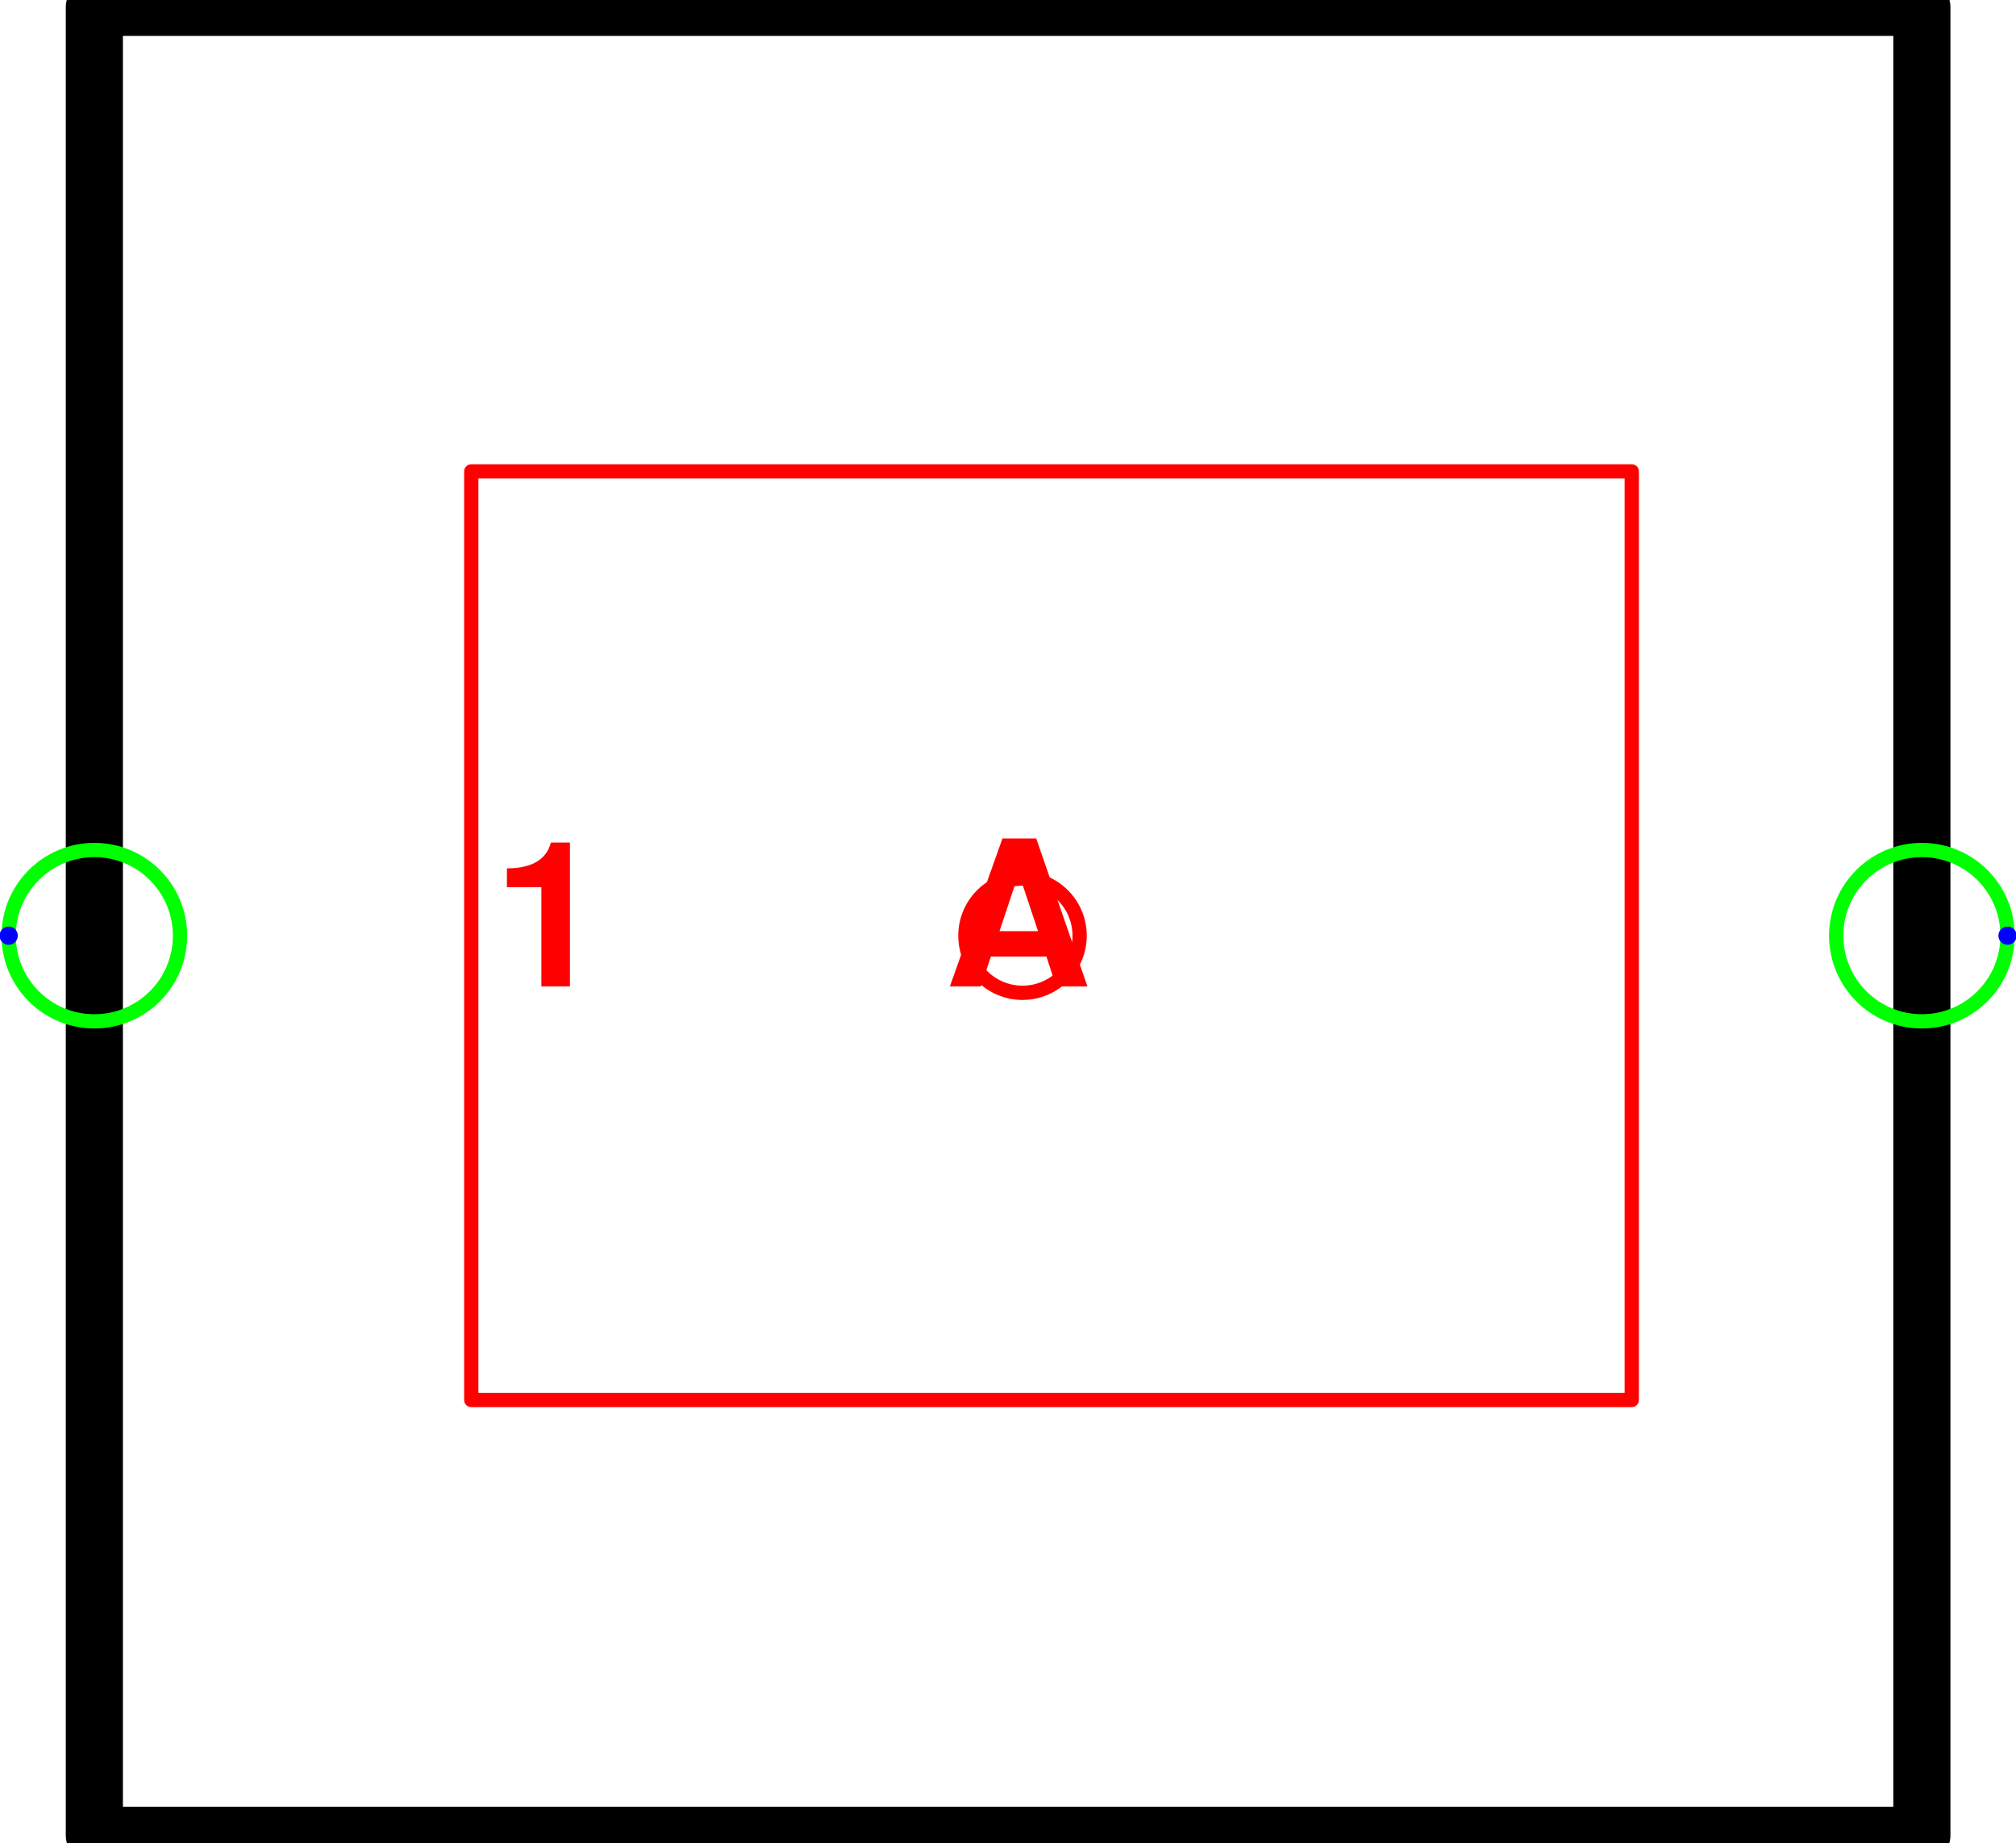
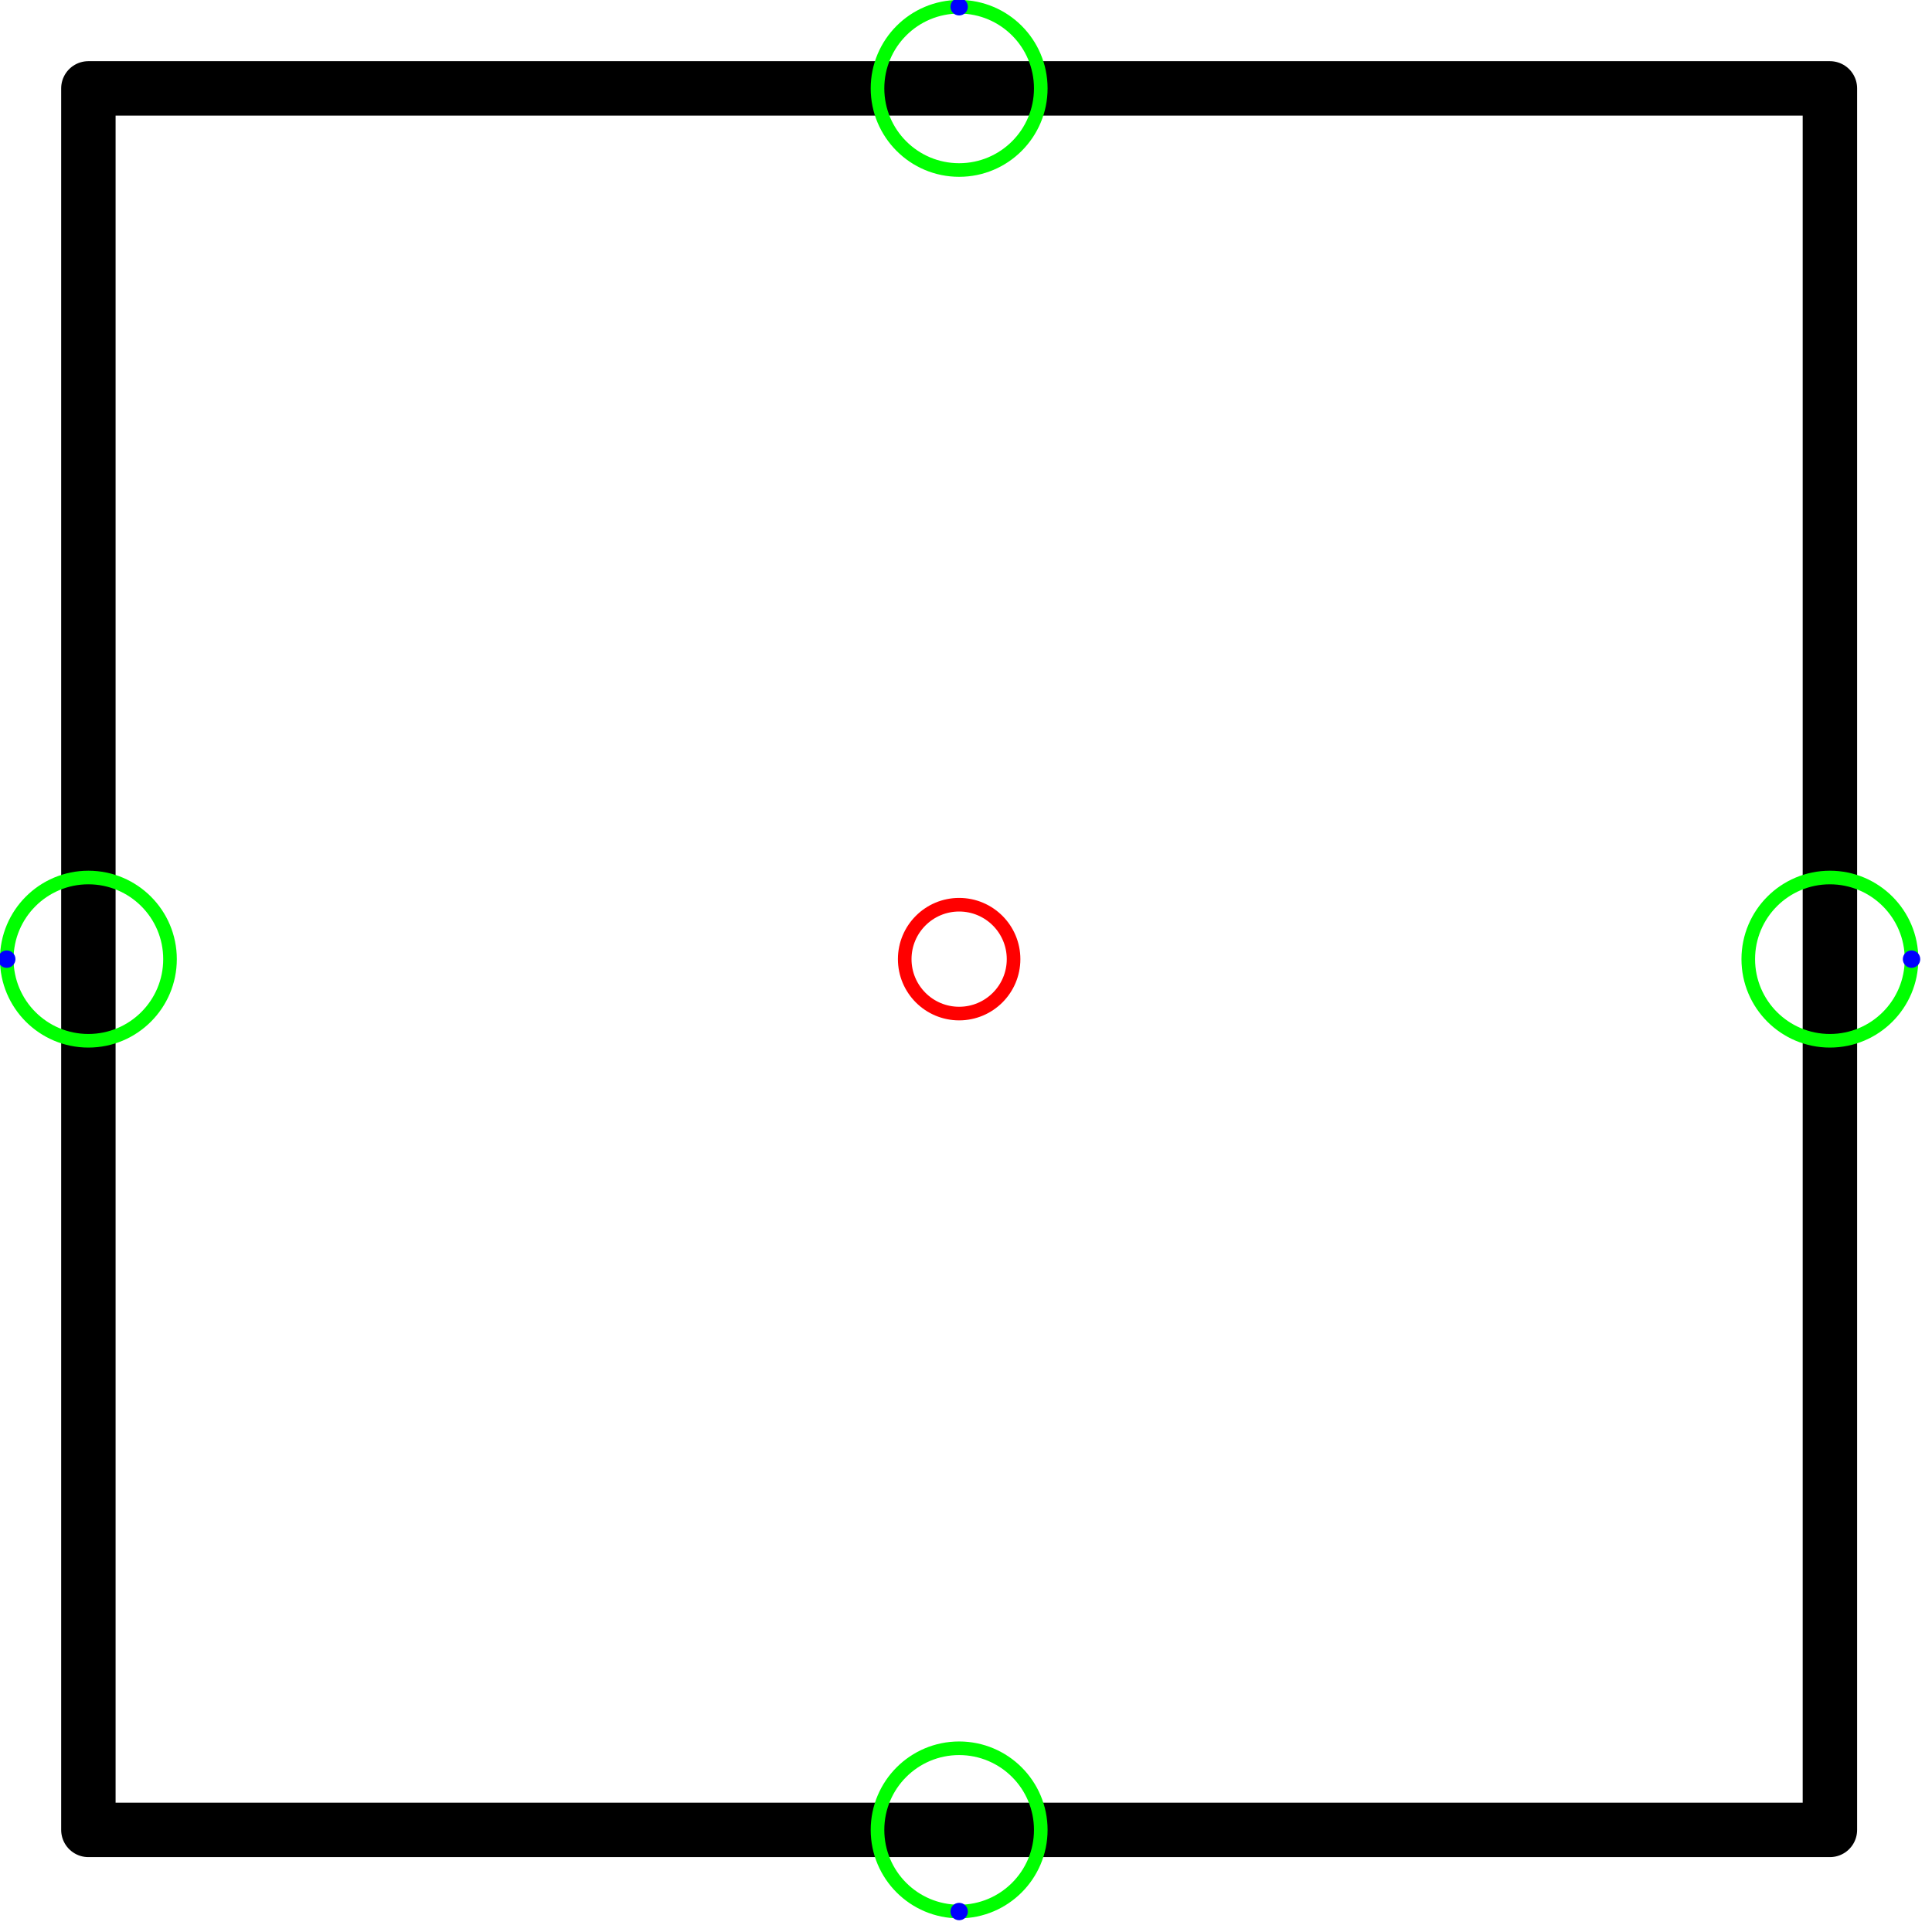
- <svg xmlns="http://www.w3.org/2000/svg" version="1.1" width="37.358mm" height="34.133mm" viewBox="-4.476 -4.095 8.825 8.063">
+ <svg xmlns="http://www.w3.org/2000/svg" version="1.1" width="37.568mm" height="37.568mm" viewBox="-4.406 -4.406 8.875 8.875">
  <defs vector-effect="non-scaling-stroke" />
  <g>
    <g id="cell-62EyCnkn3dpZPGl7S5z1-1" layer="Symbol">
-       <path fill="none" stroke="rgb(0, 0, 0)" pointer-events="all" d="M-4.063-4.063L3.937-4.063 3.937 3.937-4.063 3.937z" stroke-width="0.25" stroke-linecap="round" stroke-linejoin="round" />
-     </g>
-     <g id="cell-62EyCnkn3dpZPGl7S5z1-9" content="&lt;object label=&quot;&amp;lt;sup&amp;gt;%LabelLines%&amp;lt;/sup&amp;gt;&amp;amp;nbsp; &amp;amp;nbsp; &amp;amp;nbsp; %LabelIndex%&quot; placeholders=&quot;1&quot; LabelLines=&quot;1&quot; LabelIndex=&quot;A&quot;/&gt;" data-label="&lt;sup&gt;%LabelLines%&lt;/sup&gt;&amp;nbsp; &amp;nbsp; &amp;nbsp; %LabelIndex%" data-placeholders="1" data-LabelLines="1" data-LabelIndex="A" layer="Label">
-       <path fill="none" stroke="#ff0000" pointer-events="all" d="M-2.413-2.032L2.667-2.032 2.667 2.032-2.413 2.032z" vector-effect="non-scaling-stroke" stroke-linecap="round" stroke-linejoin="round" />
-       <g>
-         <text x="34" y="68" fill="#FF0000" font-family="Helvetica" font-size="14px" font-weight="bold" transform="scale(0.0634921 0.0634921) translate(-70 -64) translate(-0.5 -0.5)" vector-effect="non-scaling-stroke" stroke-linecap="round" stroke-linejoin="round">1      A</text>
-       </g>
+       <path fill="none" stroke="rgb(0, 0, 0)" pointer-events="all" d="M-4-4L4-4 4 4-4 4z" stroke-width="0.25" stroke-linecap="round" stroke-linejoin="round" />
    </g>
    <g id="cell-62EyCnkn3dpZPGl7S5z1-5" content="&lt;object label=&quot;Connection&quot; PipingConnector=&quot;Y&quot; LabelConnector=&quot;N&quot; SignalConnector=&quot;N&quot; Direction=&quot;0&quot; AuxiliaryConnector=&quot;N&quot;/&gt;" data-label="Connection" data-PipingConnector="Y" data-LabelConnector="N" data-SignalConnector="N" data-Direction="0" data-AuxiliaryConnector="N" layer="Connection">
-       <ellipse cx="3.937" cy="0" rx="0.375" ry="0.375" fill="none" stroke="#00ff00" vector-effect="non-scaling-stroke" />
-       <ellipse cx="4.312" cy="0" rx="0.04" ry="0.04" fill="#0000ff" stroke="none" vector-effect="non-scaling-stroke" />
+       <ellipse cx="4" cy="0" rx="0.375" ry="0.375" fill="none" stroke="#00ff00" vector-effect="non-scaling-stroke" />
+       <ellipse cx="4.375" cy="0" rx="0.04" ry="0.04" fill="#0000ff" stroke="none" vector-effect="non-scaling-stroke" />
    </g>
    <g id="cell-62EyCnkn3dpZPGl7S5z1-6" content="&lt;object label=&quot;Connection&quot; PipingConnector=&quot;Y&quot; LabelConnector=&quot;N&quot; SignalConnector=&quot;N&quot; Direction=&quot;180&quot; AuxiliaryConnector=&quot;N&quot;/&gt;" data-label="Connection" data-PipingConnector="Y" data-LabelConnector="N" data-SignalConnector="N" data-Direction="180" data-AuxiliaryConnector="N" layer="Connection">
-       <ellipse cx="-4.063" cy="0" rx="0.375" ry="0.375" fill="none" stroke="#00ff00" vector-effect="non-scaling-stroke" />
-       <ellipse cx="-4.438" cy="4.5924253663221344e-17" rx="0.04" ry="0.04" fill="#0000ff" stroke="none" vector-effect="non-scaling-stroke" />
+       <ellipse cx="-4" cy="0" rx="0.375" ry="0.375" fill="none" stroke="#00ff00" vector-effect="non-scaling-stroke" />
+       <ellipse cx="-4.375" cy="4.5924253663221344e-17" rx="0.04" ry="0.04" fill="#0000ff" stroke="none" vector-effect="non-scaling-stroke" />
+     </g>
+     <g id="cell-GD4aAMqAOFFU2uJDzhPU-0" content="&lt;object label=&quot;Connection&quot; PipingConnector=&quot;N&quot; LabelConnector=&quot;Y&quot; SignalConnector=&quot;Y&quot; Direction=&quot;270&quot; AuxiliaryConnector=&quot;N&quot;/&gt;" data-label="Connection" data-PipingConnector="N" data-LabelConnector="Y" data-SignalConnector="Y" data-Direction="270" data-AuxiliaryConnector="N" layer="Connection">
+       <ellipse cx="0" cy="-4" rx="0.375" ry="0.375" fill="none" stroke="#00ff00" vector-effect="non-scaling-stroke" />
+       <ellipse cx="0" cy="-4.375" rx="0.04" ry="0.04" fill="#0000ff" stroke="none" vector-effect="non-scaling-stroke" />
+     </g>
+     <g id="cell-GD4aAMqAOFFU2uJDzhPU-1" content="&lt;object label=&quot;Connection&quot; PipingConnector=&quot;N&quot; LabelConnector=&quot;N&quot; SignalConnector=&quot;Y&quot; Direction=&quot;90 &quot; AuxiliaryConnector=&quot;N&quot;/&gt;" data-label="Connection" data-PipingConnector="N" data-LabelConnector="N" data-SignalConnector="Y" data-Direction="90 " data-AuxiliaryConnector="N" layer="Connection">
+       <ellipse cx="0" cy="4" rx="0.375" ry="0.375" fill="none" stroke="#00ff00" vector-effect="non-scaling-stroke" />
+       <ellipse cx="0" cy="4.375" rx="0.04" ry="0.04" fill="#0000ff" stroke="none" vector-effect="non-scaling-stroke" />
    </g>
    <g id="cell-62EyCnkn3dpZPGl7S5z1-4" content="&lt;object label=&quot;origo&quot;/&gt;" data-label="origo" layer="Origo">
      <ellipse cx="0" cy="0" rx="0.25" ry="0.25" fill="none" stroke="#ff0000" vector-effect="non-scaling-stroke" />
    </g>
  </g>
</svg>
